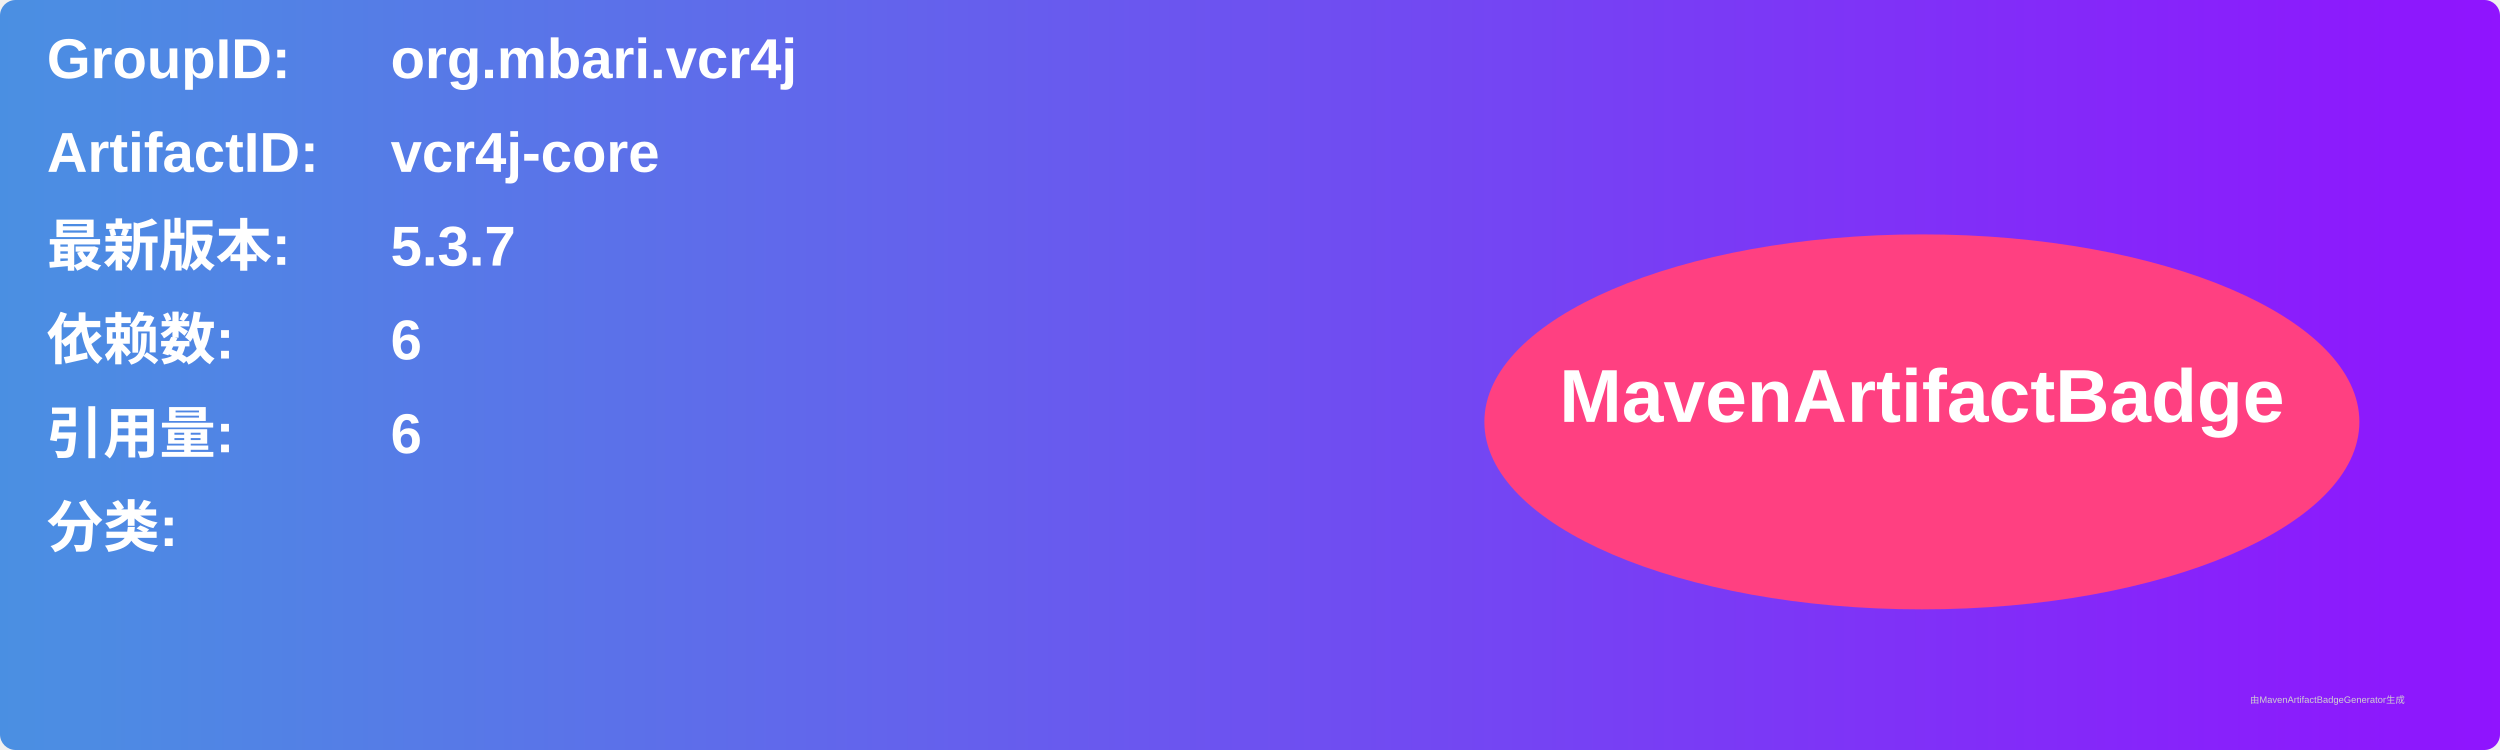
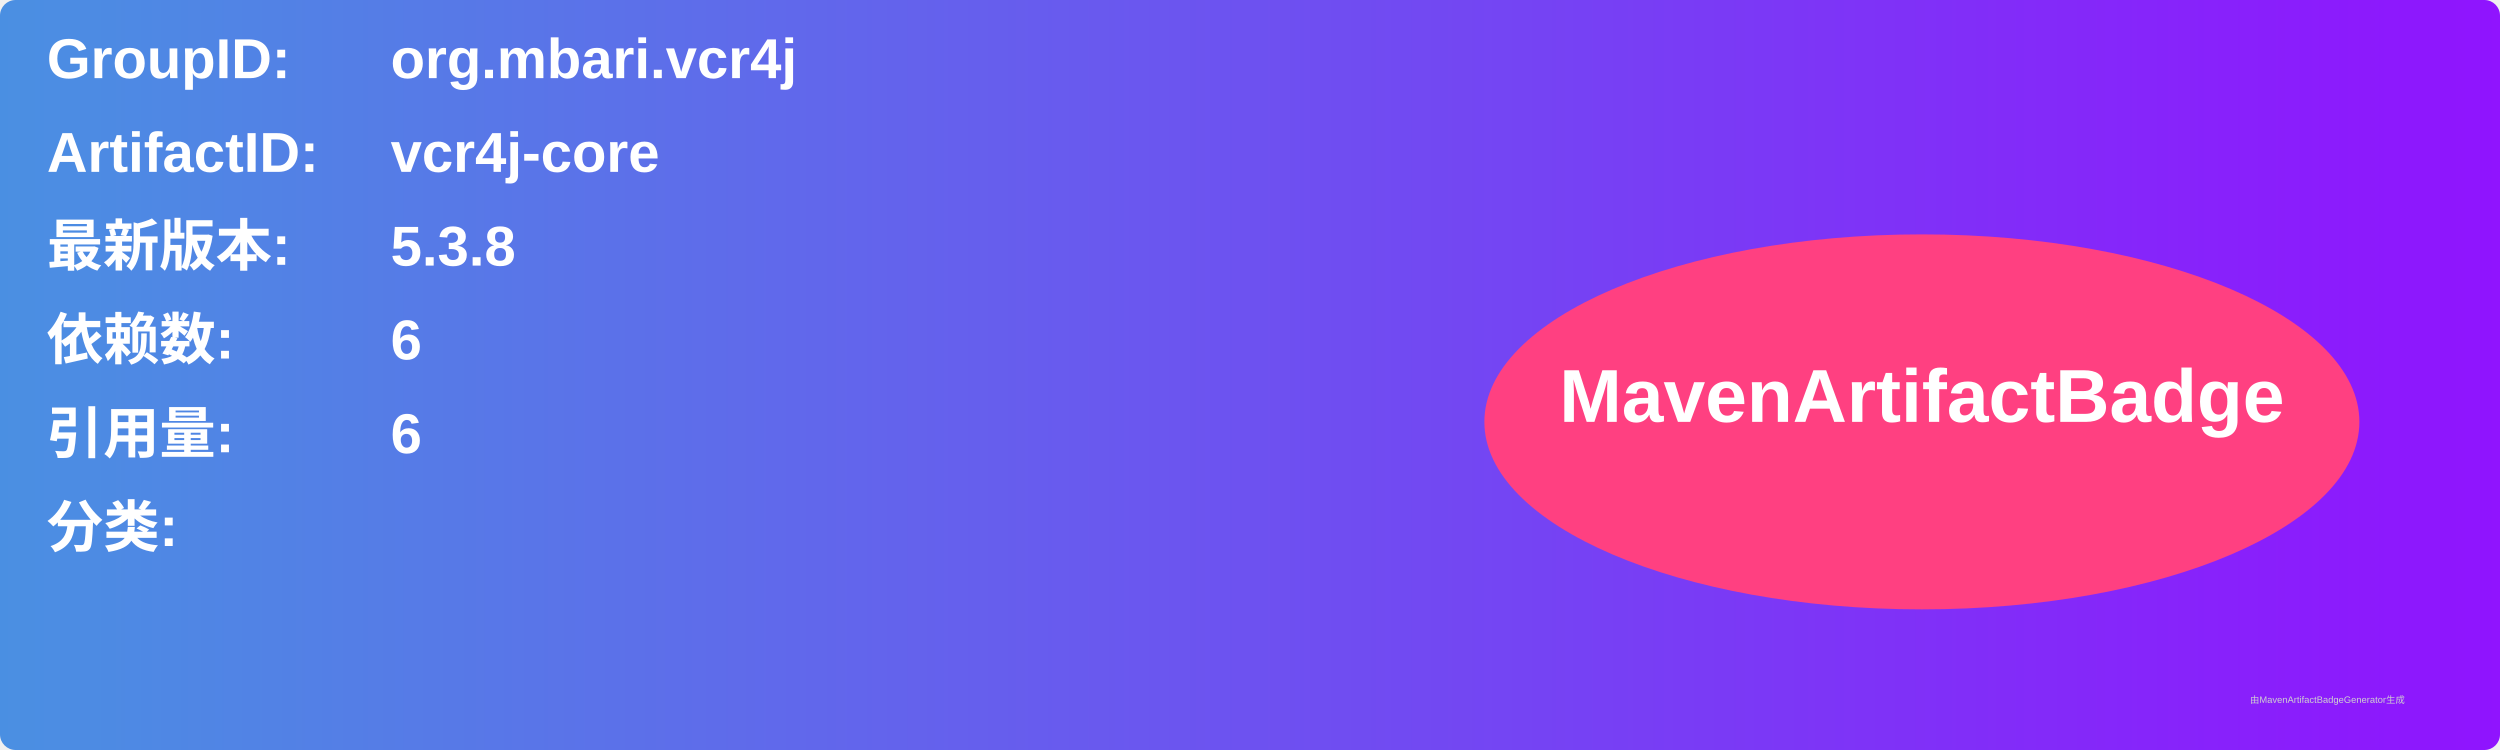
<svg xmlns="http://www.w3.org/2000/svg" width="800" height="240" viewBox="0 0 800 240">
  <linearGradient id="grad" x1="0%" y1="0%" x2="100%" y2="0%">
    <stop offset="0%" stop-color="#4a90e2" />
    <stop offset="100%" stop-color="#9013fe" />
  </linearGradient>
  <rect width="100%" height="100%" rx="5" ry="5" fill="url(#grad)" />
  <g transform="translate(15, 15)">
    <text x="0" y="10" font-family="Arial" font-size="18" fill="white" font-weight="bold" width="260">GroupID:</text>
    <text x="110" y="10" font-family="Arial" font-size="18" fill="white" font-weight="bold" width="460">org.mbari.vcr4j</text>
    <text x="0" y="40" font-family="Arial" font-size="18" fill="white" font-weight="bold" width="260">ArtifactID:</text>
    <text x="110" y="40" font-family="Arial" font-size="18" fill="white" font-weight="bold" width="460">vcr4j-core</text>
    <text x="0" y="70" font-family="Arial" font-size="18" fill="white" font-weight="bold">最新版本:</text>
    <text x="110" y="70" font-family="Arial" font-size="18" fill="white" font-weight="bold">
-       <tspan font-weight="bold">5.3.7</tspan>
+       <tspan font-weight="bold">5.3.8</tspan>
    </text>
    <text x="0" y="100" font-family="Arial" font-size="18" fill="white" font-weight="bold">依赖数: </text>
    <text x="110" y="100" font-family="Arial" font-size="18" fill="white">
      <tspan font-weight="bold">6</tspan>
    </text>
    <text x="0" y="130" font-family="Arial" font-size="18" fill="white" font-weight="bold">引用量: </text>
    <text x="110" y="130" font-family="Arial" font-size="18" fill="white">
      <tspan font-weight="bold">6</tspan>
    </text>
    <text x="0" y="160" font-family="Arial" font-size="18" fill="white" font-weight="bold">分类:</text>
    <text x="10" y="190" font-family="Arial" font-size="10" fill="white">
      <tspan font-weight="bold" />
    </text>
    <ellipse cx="600" cy="120" rx="140" ry="60" fill="#ff4081" />
    <text x="600" y="120" text-anchor="middle" font-family="Arial" font-size="24" fill="white" font-weight="bold">MavenArtifactBadge</text>
  </g>
  <text x="720" y="225" font-family="Arial" font-size="3" fill="#d0d0d0">由MavenArtifactBadgeGenerator生成</text>
</svg>
